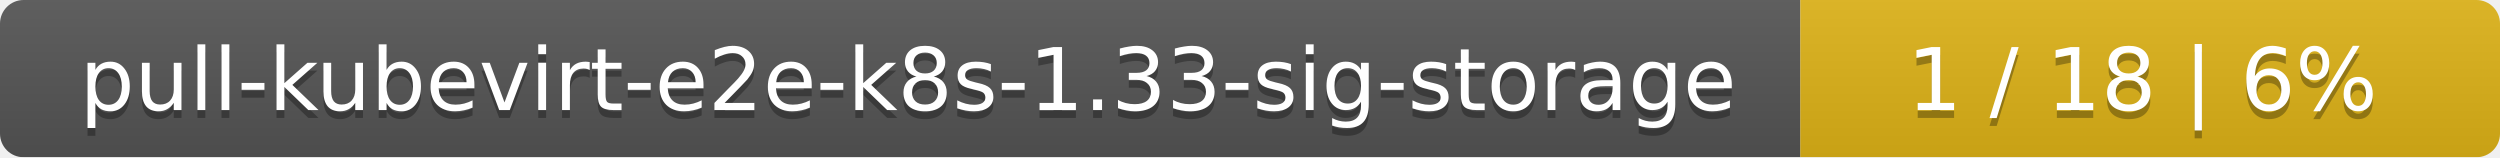
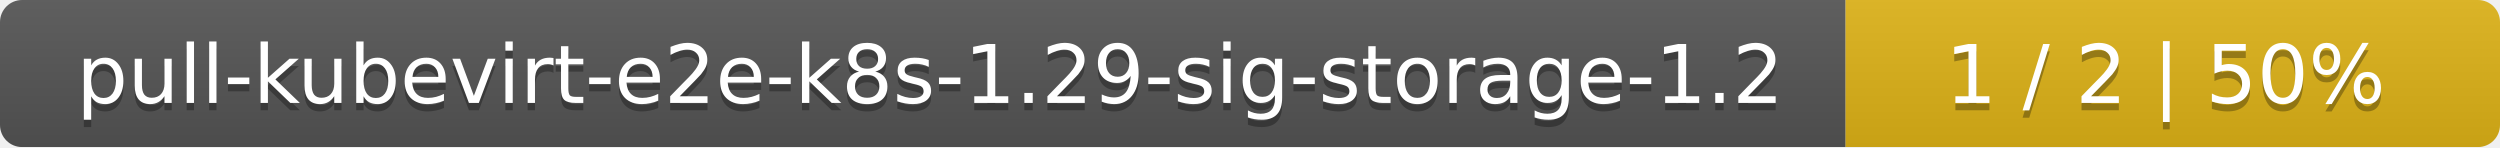
- <svg xmlns="http://www.w3.org/2000/svg" width="318" height="20">
+ <svg xmlns="http://www.w3.org/2000/svg" width="340" height="20">
  <linearGradient id="smooth" x2="0" y2="100%">
    <stop offset="0" stop-color="#bbb" stop-opacity=".1" />
    <stop offset="1" stop-opacity=".1" />
  </linearGradient>
  <mask id="round">
-     <rect width="318" height="20" rx="3" fill="#fff" />
+     <rect width="340" height="20" rx="3" fill="#fff" />
  </mask>
  <g mask="url(#round)">
-     <rect width="229" height="20" fill="#555" />
-     <rect x="229" width="89" height="20" fill="#dfb317" />
-     <rect width="318" height="20" fill="url(#smooth)" />
+     <rect width="251" height="20" fill="#555" />
+     <rect x="251" width="89" height="20" fill="#dfb317" />
+     <rect width="340" height="20" fill="url(#smooth)" />
  </g>
  <g fill="#fff" text-anchor="middle" font-family="DejaVu Sans,Verdana,Geneva,sans-serif" font-size="11">
-     <text x="115.5" y="15" fill="#010101" fill-opacity=".3">pull-kubevirt-e2e-k8s-1.33-sig-storage</text>
-     <text x="115.5" y="14">pull-kubevirt-e2e-k8s-1.33-sig-storage</text>
-     <text x="272.5" y="15" fill="#010101" fill-opacity=".3">1 / 18    |    6%</text>
-     <text x="272.5" y="14">1 / 18    |    6%</text>
+     <text x="126.5" y="15" fill="#010101" fill-opacity=".3">pull-kubevirt-e2e-k8s-1.29-sig-storage-1.2</text>
+     <text x="126.5" y="14">pull-kubevirt-e2e-k8s-1.29-sig-storage-1.2</text>
+     <text x="294.5" y="15" fill="#010101" fill-opacity=".3">1 / 2    |    50%</text>
+     <text x="294.5" y="14">1 / 2    |    50%</text>
  </g>
</svg>
